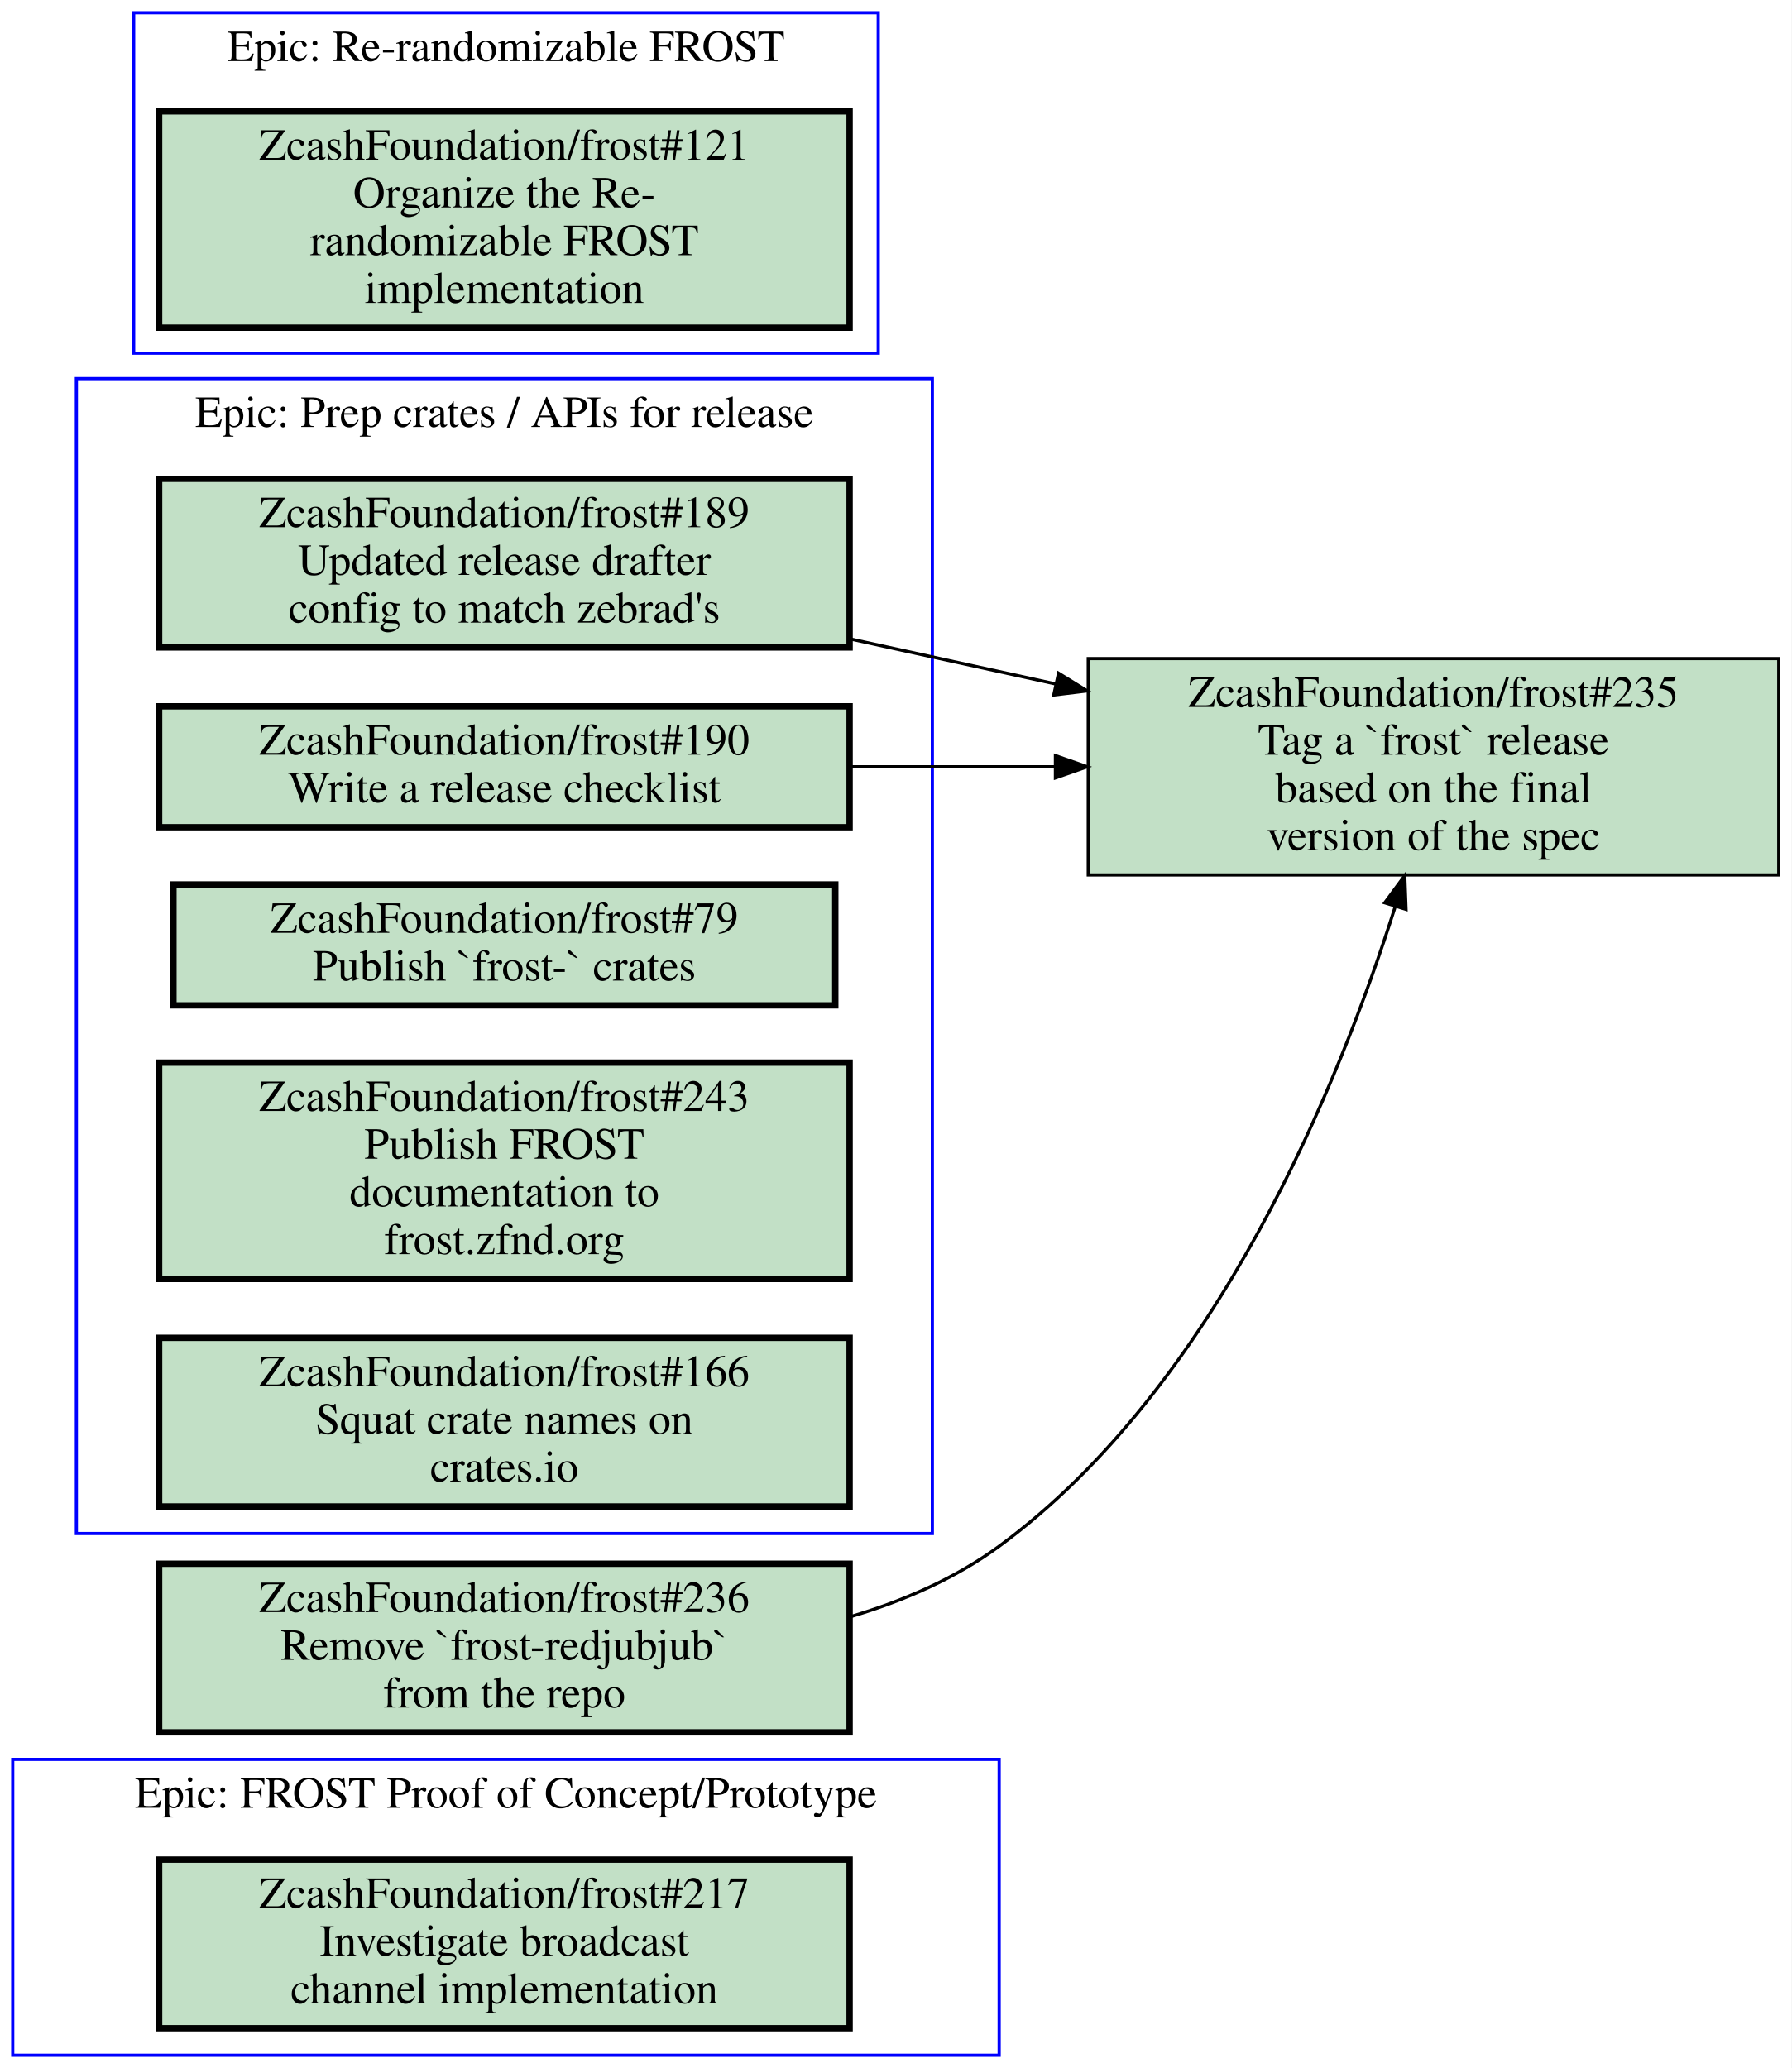
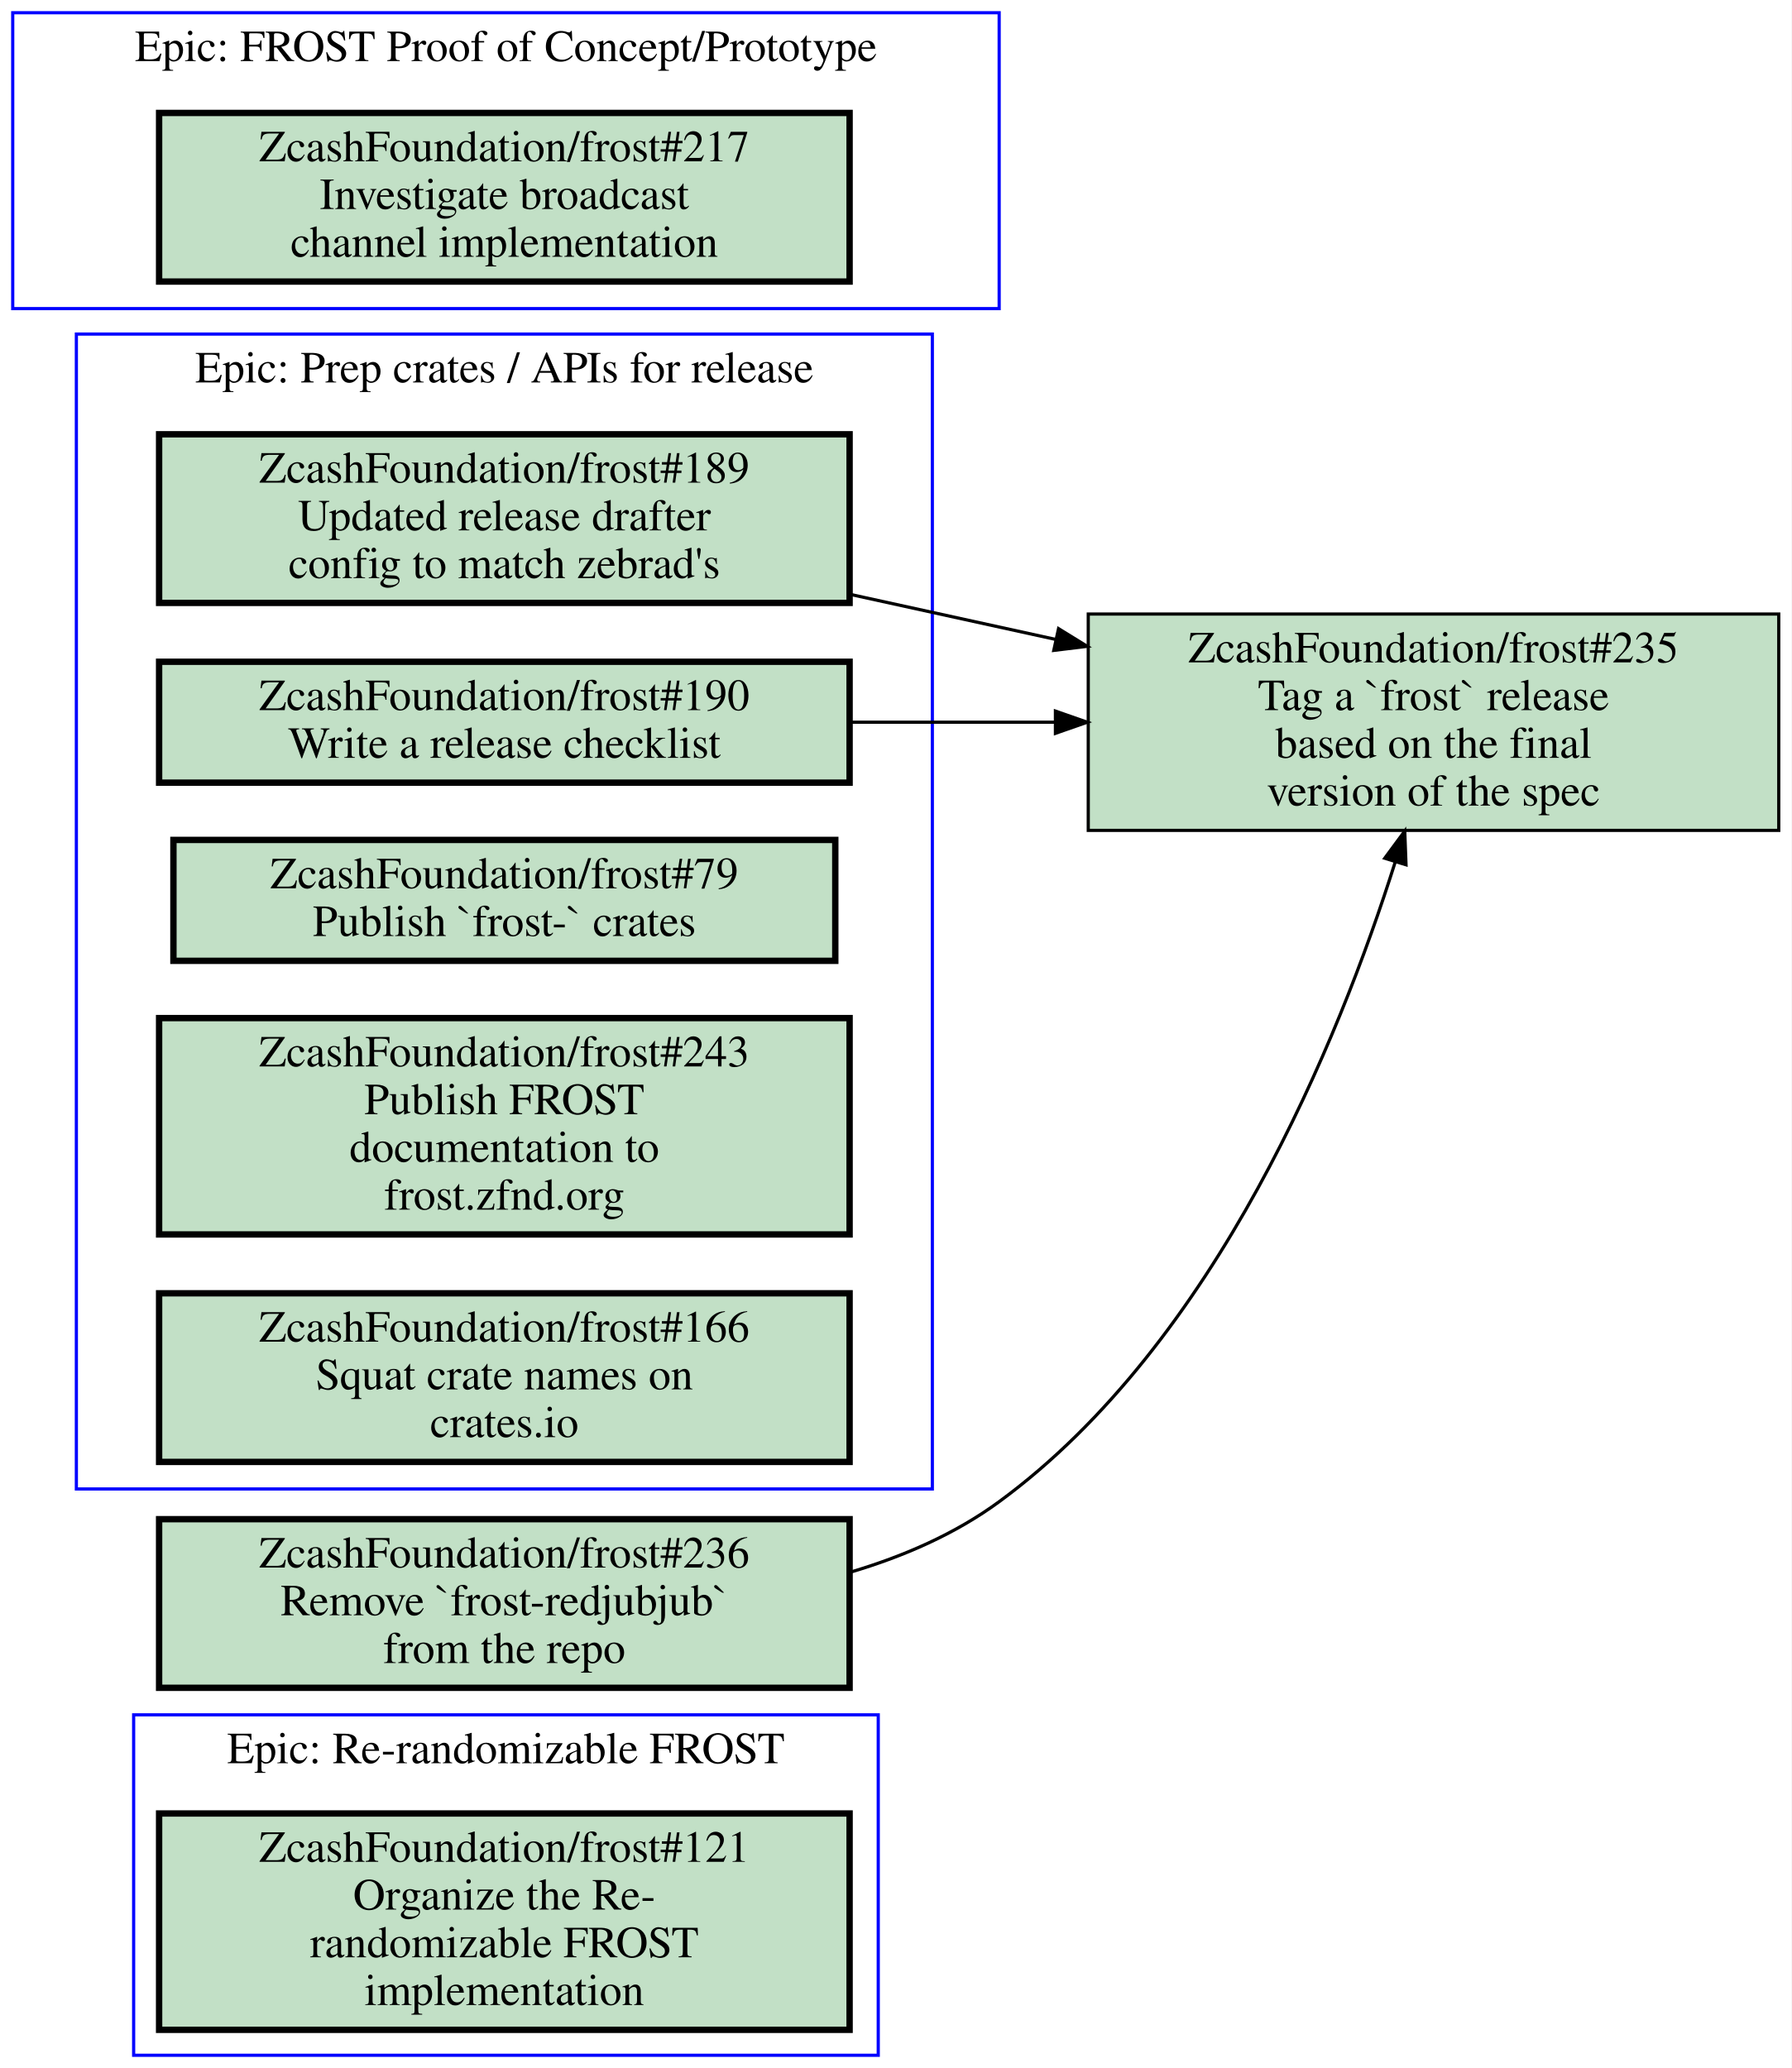
<svg xmlns="http://www.w3.org/2000/svg" xmlns:xlink="http://www.w3.org/1999/xlink" width="563pt" height="650pt" viewBox="0.00 0.00 563.00 650.00">
  <g id="graph0" class="graph" transform="scale(1 1) rotate(0) translate(4 646)">
    <polygon fill="#ffffff" stroke="transparent" points="-4,4 -4,-646 559,-646 559,4 -4,4" />
    <g id="clust1" class="cluster">
-       <polygon fill="none" stroke="#0000ff" points="38,-535 38,-642 272,-642 272,-535 38,-535" />
-       <text text-anchor="middle" x="155" y="-626.8" font-family="Times,serif" font-size="14.00" fill="#000000">Epic: Re-randomizable FROST</text>
+       <polygon fill="none" stroke="#0000ff" points="0,-549 0,-642 310,-642 310,-549 0,-549" />
+       <text text-anchor="middle" x="155" y="-626.8" font-family="Times,serif" font-size="14.00" fill="#000000">Epic: FROST Proof of Concept/Prototype</text>
    </g>
    <g id="clust2" class="cluster">
-       <polygon fill="none" stroke="#0000ff" points="0,0 0,-93 310,-93 310,0 0,0" />
-       <text text-anchor="middle" x="155" y="-77.8" font-family="Times,serif" font-size="14.00" fill="#000000">Epic: FROST Proof of Concept/Prototype</text>
+       <polygon fill="none" stroke="#0000ff" points="38,0 38,-107 272,-107 272,0 38,0" />
+       <text text-anchor="middle" x="155" y="-91.8" font-family="Times,serif" font-size="14.00" fill="#000000">Epic: Re-randomizable FROST</text>
    </g>
    <g id="clust3" class="cluster">
-       <polygon fill="none" stroke="#0000ff" points="20,-164 20,-527 289,-527 289,-164 20,-164" />
-       <text text-anchor="middle" x="154.5" y="-511.8" font-family="Times,serif" font-size="14.00" fill="#000000">Epic: Prep crates / APIs for release</text>
+       <polygon fill="none" stroke="#0000ff" points="20,-178 20,-541 289,-541 289,-178 20,-178" />
+       <text text-anchor="middle" x="154.5" y="-525.8" font-family="Times,serif" font-size="14.00" fill="#000000">Epic: Prep crates / APIs for release</text>
    </g>
    <g id="node1" class="node open">
      <g id="a_node1">
-         <a xlink:href="https://github.com/ZcashFoundation/frost/issues/121" xlink:title="ZcashFoundation/frost#121&#10;Organize the Re-&#10;randomizable FROST&#10;implementation" target="_blank">
-           <polygon fill="#c2e0c6" stroke="#000000" stroke-width="2" points="263,-611 46,-611 46,-543 263,-543 263,-611" />
-           <text text-anchor="middle" x="154.5" y="-595.8" font-family="Times,serif" font-size="14.00" fill="#000000">ZcashFoundation/frost#121</text>
-           <text text-anchor="middle" x="154.5" y="-580.8" font-family="Times,serif" font-size="14.00" fill="#000000">Organize the Re-</text>
-           <text text-anchor="middle" x="154.5" y="-565.8" font-family="Times,serif" font-size="14.00" fill="#000000">randomizable FROST</text>
-           <text text-anchor="middle" x="154.5" y="-550.8" font-family="Times,serif" font-size="14.00" fill="#000000">implementation</text>
+         <a xlink:href="https://github.com/ZcashFoundation/frost/issues/217" xlink:title="ZcashFoundation/frost#217&#10;Investigate broadcast&#10;channel implementation" target="_blank">
+           <polygon fill="#c2e0c6" stroke="#000000" stroke-width="2" points="263,-610.5 46,-610.5 46,-557.5 263,-557.5 263,-610.5" />
+           <text text-anchor="middle" x="154.5" y="-595.3" font-family="Times,serif" font-size="14.00" fill="#000000">ZcashFoundation/frost#217</text>
+           <text text-anchor="middle" x="154.5" y="-580.3" font-family="Times,serif" font-size="14.00" fill="#000000">Investigate broadcast</text>
+           <text text-anchor="middle" x="154.5" y="-565.3" font-family="Times,serif" font-size="14.00" fill="#000000">channel implementation</text>
        </a>
      </g>
    </g>
    <g id="node2" class="node open">
      <g id="a_node2">
-         <a xlink:href="https://github.com/ZcashFoundation/frost/issues/217" xlink:title="ZcashFoundation/frost#217&#10;Investigate broadcast&#10;channel implementation" target="_blank">
-           <polygon fill="#c2e0c6" stroke="#000000" stroke-width="2" points="263,-61.5 46,-61.5 46,-8.5 263,-8.5 263,-61.5" />
-           <text text-anchor="middle" x="154.5" y="-46.3" font-family="Times,serif" font-size="14.00" fill="#000000">ZcashFoundation/frost#217</text>
-           <text text-anchor="middle" x="154.5" y="-31.3" font-family="Times,serif" font-size="14.00" fill="#000000">Investigate broadcast</text>
-           <text text-anchor="middle" x="154.5" y="-16.3" font-family="Times,serif" font-size="14.00" fill="#000000">channel implementation</text>
+         <a xlink:href="https://github.com/ZcashFoundation/frost/issues/121" xlink:title="ZcashFoundation/frost#121&#10;Organize the Re-&#10;randomizable FROST&#10;implementation" target="_blank">
+           <polygon fill="#c2e0c6" stroke="#000000" stroke-width="2" points="263,-76 46,-76 46,-8 263,-8 263,-76" />
+           <text text-anchor="middle" x="154.5" y="-60.8" font-family="Times,serif" font-size="14.00" fill="#000000">ZcashFoundation/frost#121</text>
+           <text text-anchor="middle" x="154.5" y="-45.8" font-family="Times,serif" font-size="14.00" fill="#000000">Organize the Re-</text>
+           <text text-anchor="middle" x="154.5" y="-30.8" font-family="Times,serif" font-size="14.00" fill="#000000">randomizable FROST</text>
+           <text text-anchor="middle" x="154.5" y="-15.8" font-family="Times,serif" font-size="14.00" fill="#000000">implementation</text>
        </a>
      </g>
    </g>
    <g id="node3" class="node open">
      <g id="a_node3">
        <a xlink:href="https://github.com/ZcashFoundation/frost/issues/189" xlink:title="ZcashFoundation/frost#189&#10;Updated release drafter&#10;config to match zebrad's" target="_blank">
-           <polygon fill="#c2e0c6" stroke="#000000" stroke-width="2" points="263,-495.5 46,-495.5 46,-442.5 263,-442.5 263,-495.5" />
-           <text text-anchor="middle" x="154.5" y="-480.3" font-family="Times,serif" font-size="14.00" fill="#000000">ZcashFoundation/frost#189</text>
-           <text text-anchor="middle" x="154.5" y="-465.3" font-family="Times,serif" font-size="14.00" fill="#000000">Updated release drafter</text>
-           <text text-anchor="middle" x="154.5" y="-450.3" font-family="Times,serif" font-size="14.00" fill="#000000">config to match zebrad's</text>
+           <polygon fill="#c2e0c6" stroke="#000000" stroke-width="2" points="263,-509.5 46,-509.5 46,-456.5 263,-456.5 263,-509.5" />
+           <text text-anchor="middle" x="154.5" y="-494.3" font-family="Times,serif" font-size="14.00" fill="#000000">ZcashFoundation/frost#189</text>
+           <text text-anchor="middle" x="154.5" y="-479.3" font-family="Times,serif" font-size="14.00" fill="#000000">Updated release drafter</text>
+           <text text-anchor="middle" x="154.5" y="-464.3" font-family="Times,serif" font-size="14.00" fill="#000000">config to match zebrad's</text>
        </a>
      </g>
    </g>
    <g id="node8" class="node open">
      <g id="a_node8">
        <a xlink:href="https://github.com/ZcashFoundation/frost/issues/235" xlink:title="ZcashFoundation/frost#235&#10;Tag a `frost` release&#10;based on the final&#10;version of the spec" target="_blank">
-           <polygon fill="#c2e0c6" stroke="#000000" points="555,-439 338,-439 338,-371 555,-371 555,-439" />
-           <text text-anchor="middle" x="446.5" y="-423.8" font-family="Times,serif" font-size="14.00" fill="#000000">ZcashFoundation/frost#235</text>
-           <text text-anchor="middle" x="446.5" y="-408.8" font-family="Times,serif" font-size="14.00" fill="#000000">Tag a `frost` release</text>
-           <text text-anchor="middle" x="446.5" y="-393.8" font-family="Times,serif" font-size="14.00" fill="#000000">based on the final</text>
-           <text text-anchor="middle" x="446.5" y="-378.8" font-family="Times,serif" font-size="14.00" fill="#000000">version of the spec</text>
+           <polygon fill="#c2e0c6" stroke="#000000" points="555,-453 338,-453 338,-385 555,-385 555,-453" />
+           <text text-anchor="middle" x="446.5" y="-437.8" font-family="Times,serif" font-size="14.00" fill="#000000">ZcashFoundation/frost#235</text>
+           <text text-anchor="middle" x="446.5" y="-422.8" font-family="Times,serif" font-size="14.00" fill="#000000">Tag a `frost` release</text>
+           <text text-anchor="middle" x="446.5" y="-407.8" font-family="Times,serif" font-size="14.00" fill="#000000">based on the final</text>
+           <text text-anchor="middle" x="446.5" y="-392.8" font-family="Times,serif" font-size="14.00" fill="#000000">version of the spec</text>
        </a>
      </g>
    </g>
    <g id="edge1" class="edge">
-       <path fill="none" stroke="#000000" d="M263.23,-445.17C284.23,-440.57 306.33,-435.72 327.63,-431.05" />
-       <polygon fill="#000000" stroke="#000000" points="328.66,-434.408 337.68,-428.85 327.163,-427.57 328.66,-434.408" />
+       <path fill="none" stroke="#000000" d="M263.23,-459.17C284.23,-454.57 306.33,-449.72 327.63,-445.05" />
+       <polygon fill="#000000" stroke="#000000" points="328.66,-448.408 337.68,-442.85 327.163,-441.57 328.66,-448.408" />
    </g>
    <g id="node4" class="node open">
      <g id="a_node4">
        <a xlink:href="https://github.com/ZcashFoundation/frost/issues/190" xlink:title="ZcashFoundation/frost#190&#10;Write a release checklist" target="_blank">
-           <polygon fill="#c2e0c6" stroke="#000000" stroke-width="2" points="263,-424 46,-424 46,-386 263,-386 263,-424" />
-           <text text-anchor="middle" x="154.5" y="-408.8" font-family="Times,serif" font-size="14.00" fill="#000000">ZcashFoundation/frost#190</text>
-           <text text-anchor="middle" x="154.5" y="-393.8" font-family="Times,serif" font-size="14.00" fill="#000000">Write a release checklist</text>
+           <polygon fill="#c2e0c6" stroke="#000000" stroke-width="2" points="263,-438 46,-438 46,-400 263,-400 263,-438" />
+           <text text-anchor="middle" x="154.5" y="-422.8" font-family="Times,serif" font-size="14.00" fill="#000000">ZcashFoundation/frost#190</text>
+           <text text-anchor="middle" x="154.5" y="-407.8" font-family="Times,serif" font-size="14.00" fill="#000000">Write a release checklist</text>
        </a>
      </g>
    </g>
    <g id="edge2" class="edge">
-       <path fill="none" stroke="#000000" d="M263.23,-405C284.23,-405 306.33,-405 327.63,-405" />
-       <polygon fill="#000000" stroke="#000000" points="327.68,-408.5 337.68,-405 327.68,-401.5 327.68,-408.5" />
+       <path fill="none" stroke="#000000" d="M263.23,-419C284.23,-419 306.33,-419 327.63,-419" />
+       <polygon fill="#000000" stroke="#000000" points="327.68,-422.5 337.68,-419 327.68,-415.5 327.68,-422.5" />
    </g>
    <g id="node5" class="node open">
      <g id="a_node5">
        <a xlink:href="https://github.com/ZcashFoundation/frost/issues/79" xlink:title="ZcashFoundation/frost#79&#10;Publish `frost-` crates" target="_blank">
-           <polygon fill="#c2e0c6" stroke="#000000" stroke-width="2" points="258.5,-368 50.5,-368 50.5,-330 258.5,-330 258.5,-368" />
-           <text text-anchor="middle" x="154.5" y="-352.8" font-family="Times,serif" font-size="14.00" fill="#000000">ZcashFoundation/frost#79</text>
-           <text text-anchor="middle" x="154.5" y="-337.8" font-family="Times,serif" font-size="14.00" fill="#000000">Publish `frost-` crates</text>
+           <polygon fill="#c2e0c6" stroke="#000000" stroke-width="2" points="258.5,-382 50.5,-382 50.5,-344 258.5,-344 258.5,-382" />
+           <text text-anchor="middle" x="154.5" y="-366.8" font-family="Times,serif" font-size="14.00" fill="#000000">ZcashFoundation/frost#79</text>
+           <text text-anchor="middle" x="154.5" y="-351.8" font-family="Times,serif" font-size="14.00" fill="#000000">Publish `frost-` crates</text>
        </a>
      </g>
    </g>
    <g id="node6" class="node open">
      <g id="a_node6">
        <a xlink:href="https://github.com/ZcashFoundation/frost/issues/243" xlink:title="ZcashFoundation/frost#243&#10;Publish FROST&#10;documentation to&#10;frost.zfnd.org" target="_blank">
-           <polygon fill="#c2e0c6" stroke="#000000" stroke-width="2" points="263,-312 46,-312 46,-244 263,-244 263,-312" />
-           <text text-anchor="middle" x="154.5" y="-296.8" font-family="Times,serif" font-size="14.00" fill="#000000">ZcashFoundation/frost#243</text>
-           <text text-anchor="middle" x="154.5" y="-281.8" font-family="Times,serif" font-size="14.00" fill="#000000">Publish FROST</text>
-           <text text-anchor="middle" x="154.5" y="-266.8" font-family="Times,serif" font-size="14.00" fill="#000000">documentation to</text>
-           <text text-anchor="middle" x="154.5" y="-251.8" font-family="Times,serif" font-size="14.00" fill="#000000">frost.zfnd.org</text>
+           <polygon fill="#c2e0c6" stroke="#000000" stroke-width="2" points="263,-326 46,-326 46,-258 263,-258 263,-326" />
+           <text text-anchor="middle" x="154.5" y="-310.8" font-family="Times,serif" font-size="14.00" fill="#000000">ZcashFoundation/frost#243</text>
+           <text text-anchor="middle" x="154.5" y="-295.8" font-family="Times,serif" font-size="14.00" fill="#000000">Publish FROST</text>
+           <text text-anchor="middle" x="154.5" y="-280.8" font-family="Times,serif" font-size="14.00" fill="#000000">documentation to</text>
+           <text text-anchor="middle" x="154.5" y="-265.8" font-family="Times,serif" font-size="14.00" fill="#000000">frost.zfnd.org</text>
        </a>
      </g>
    </g>
    <g id="node7" class="node open">
      <g id="a_node7">
        <a xlink:href="https://github.com/ZcashFoundation/frost/issues/166" xlink:title="ZcashFoundation/frost#166&#10;Squat crate names on&#10;crates.io" target="_blank">
-           <polygon fill="#c2e0c6" stroke="#000000" stroke-width="2" points="263,-225.5 46,-225.5 46,-172.5 263,-172.5 263,-225.5" />
-           <text text-anchor="middle" x="154.5" y="-210.3" font-family="Times,serif" font-size="14.00" fill="#000000">ZcashFoundation/frost#166</text>
-           <text text-anchor="middle" x="154.5" y="-195.3" font-family="Times,serif" font-size="14.00" fill="#000000">Squat crate names on</text>
-           <text text-anchor="middle" x="154.5" y="-180.3" font-family="Times,serif" font-size="14.00" fill="#000000">crates.io</text>
+           <polygon fill="#c2e0c6" stroke="#000000" stroke-width="2" points="263,-239.5 46,-239.5 46,-186.5 263,-186.5 263,-239.5" />
+           <text text-anchor="middle" x="154.5" y="-224.3" font-family="Times,serif" font-size="14.00" fill="#000000">ZcashFoundation/frost#166</text>
+           <text text-anchor="middle" x="154.5" y="-209.3" font-family="Times,serif" font-size="14.00" fill="#000000">Squat crate names on</text>
+           <text text-anchor="middle" x="154.5" y="-194.3" font-family="Times,serif" font-size="14.00" fill="#000000">crates.io</text>
        </a>
      </g>
    </g>
    <g id="node9" class="node open">
      <g id="a_node9">
        <a xlink:href="https://github.com/ZcashFoundation/frost/issues/236" xlink:title="ZcashFoundation/frost#236&#10;Remove `frost-redjubjub`&#10;from the repo" target="_blank">
-           <polygon fill="#c2e0c6" stroke="#000000" stroke-width="2" points="263,-154.5 46,-154.5 46,-101.5 263,-101.5 263,-154.5" />
-           <text text-anchor="middle" x="154.5" y="-139.3" font-family="Times,serif" font-size="14.00" fill="#000000">ZcashFoundation/frost#236</text>
-           <text text-anchor="middle" x="154.5" y="-124.3" font-family="Times,serif" font-size="14.00" fill="#000000">Remove `frost-redjubjub`</text>
-           <text text-anchor="middle" x="154.5" y="-109.3" font-family="Times,serif" font-size="14.00" fill="#000000">from the repo</text>
+           <polygon fill="#c2e0c6" stroke="#000000" stroke-width="2" points="263,-168.5 46,-168.5 46,-115.5 263,-115.5 263,-168.5" />
+           <text text-anchor="middle" x="154.5" y="-153.3" font-family="Times,serif" font-size="14.00" fill="#000000">ZcashFoundation/frost#236</text>
+           <text text-anchor="middle" x="154.5" y="-138.3" font-family="Times,serif" font-size="14.00" fill="#000000">Remove `frost-redjubjub`</text>
+           <text text-anchor="middle" x="154.5" y="-123.3" font-family="Times,serif" font-size="14.00" fill="#000000">from the repo</text>
        </a>
      </g>
    </g>
    <g id="edge3" class="edge">
-       <path fill="none" stroke="#000000" d="M263.31,-137.87C279.99,-142.81 296.22,-149.89 310,-160 378.34,-210.11 416.85,-305.33 434.5,-361.16" />
-       <polygon fill="#000000" stroke="#000000" points="431.171,-362.243 437.46,-370.77 437.861,-360.183 431.171,-362.243" />
+       <path fill="none" stroke="#000000" d="M263.31,-151.87C279.99,-156.81 296.22,-163.89 310,-174 378.34,-224.11 416.85,-319.33 434.5,-375.16" />
+       <polygon fill="#000000" stroke="#000000" points="431.171,-376.243 437.46,-384.77 437.861,-374.183 431.171,-376.243" />
    </g>
  </g>
</svg>
